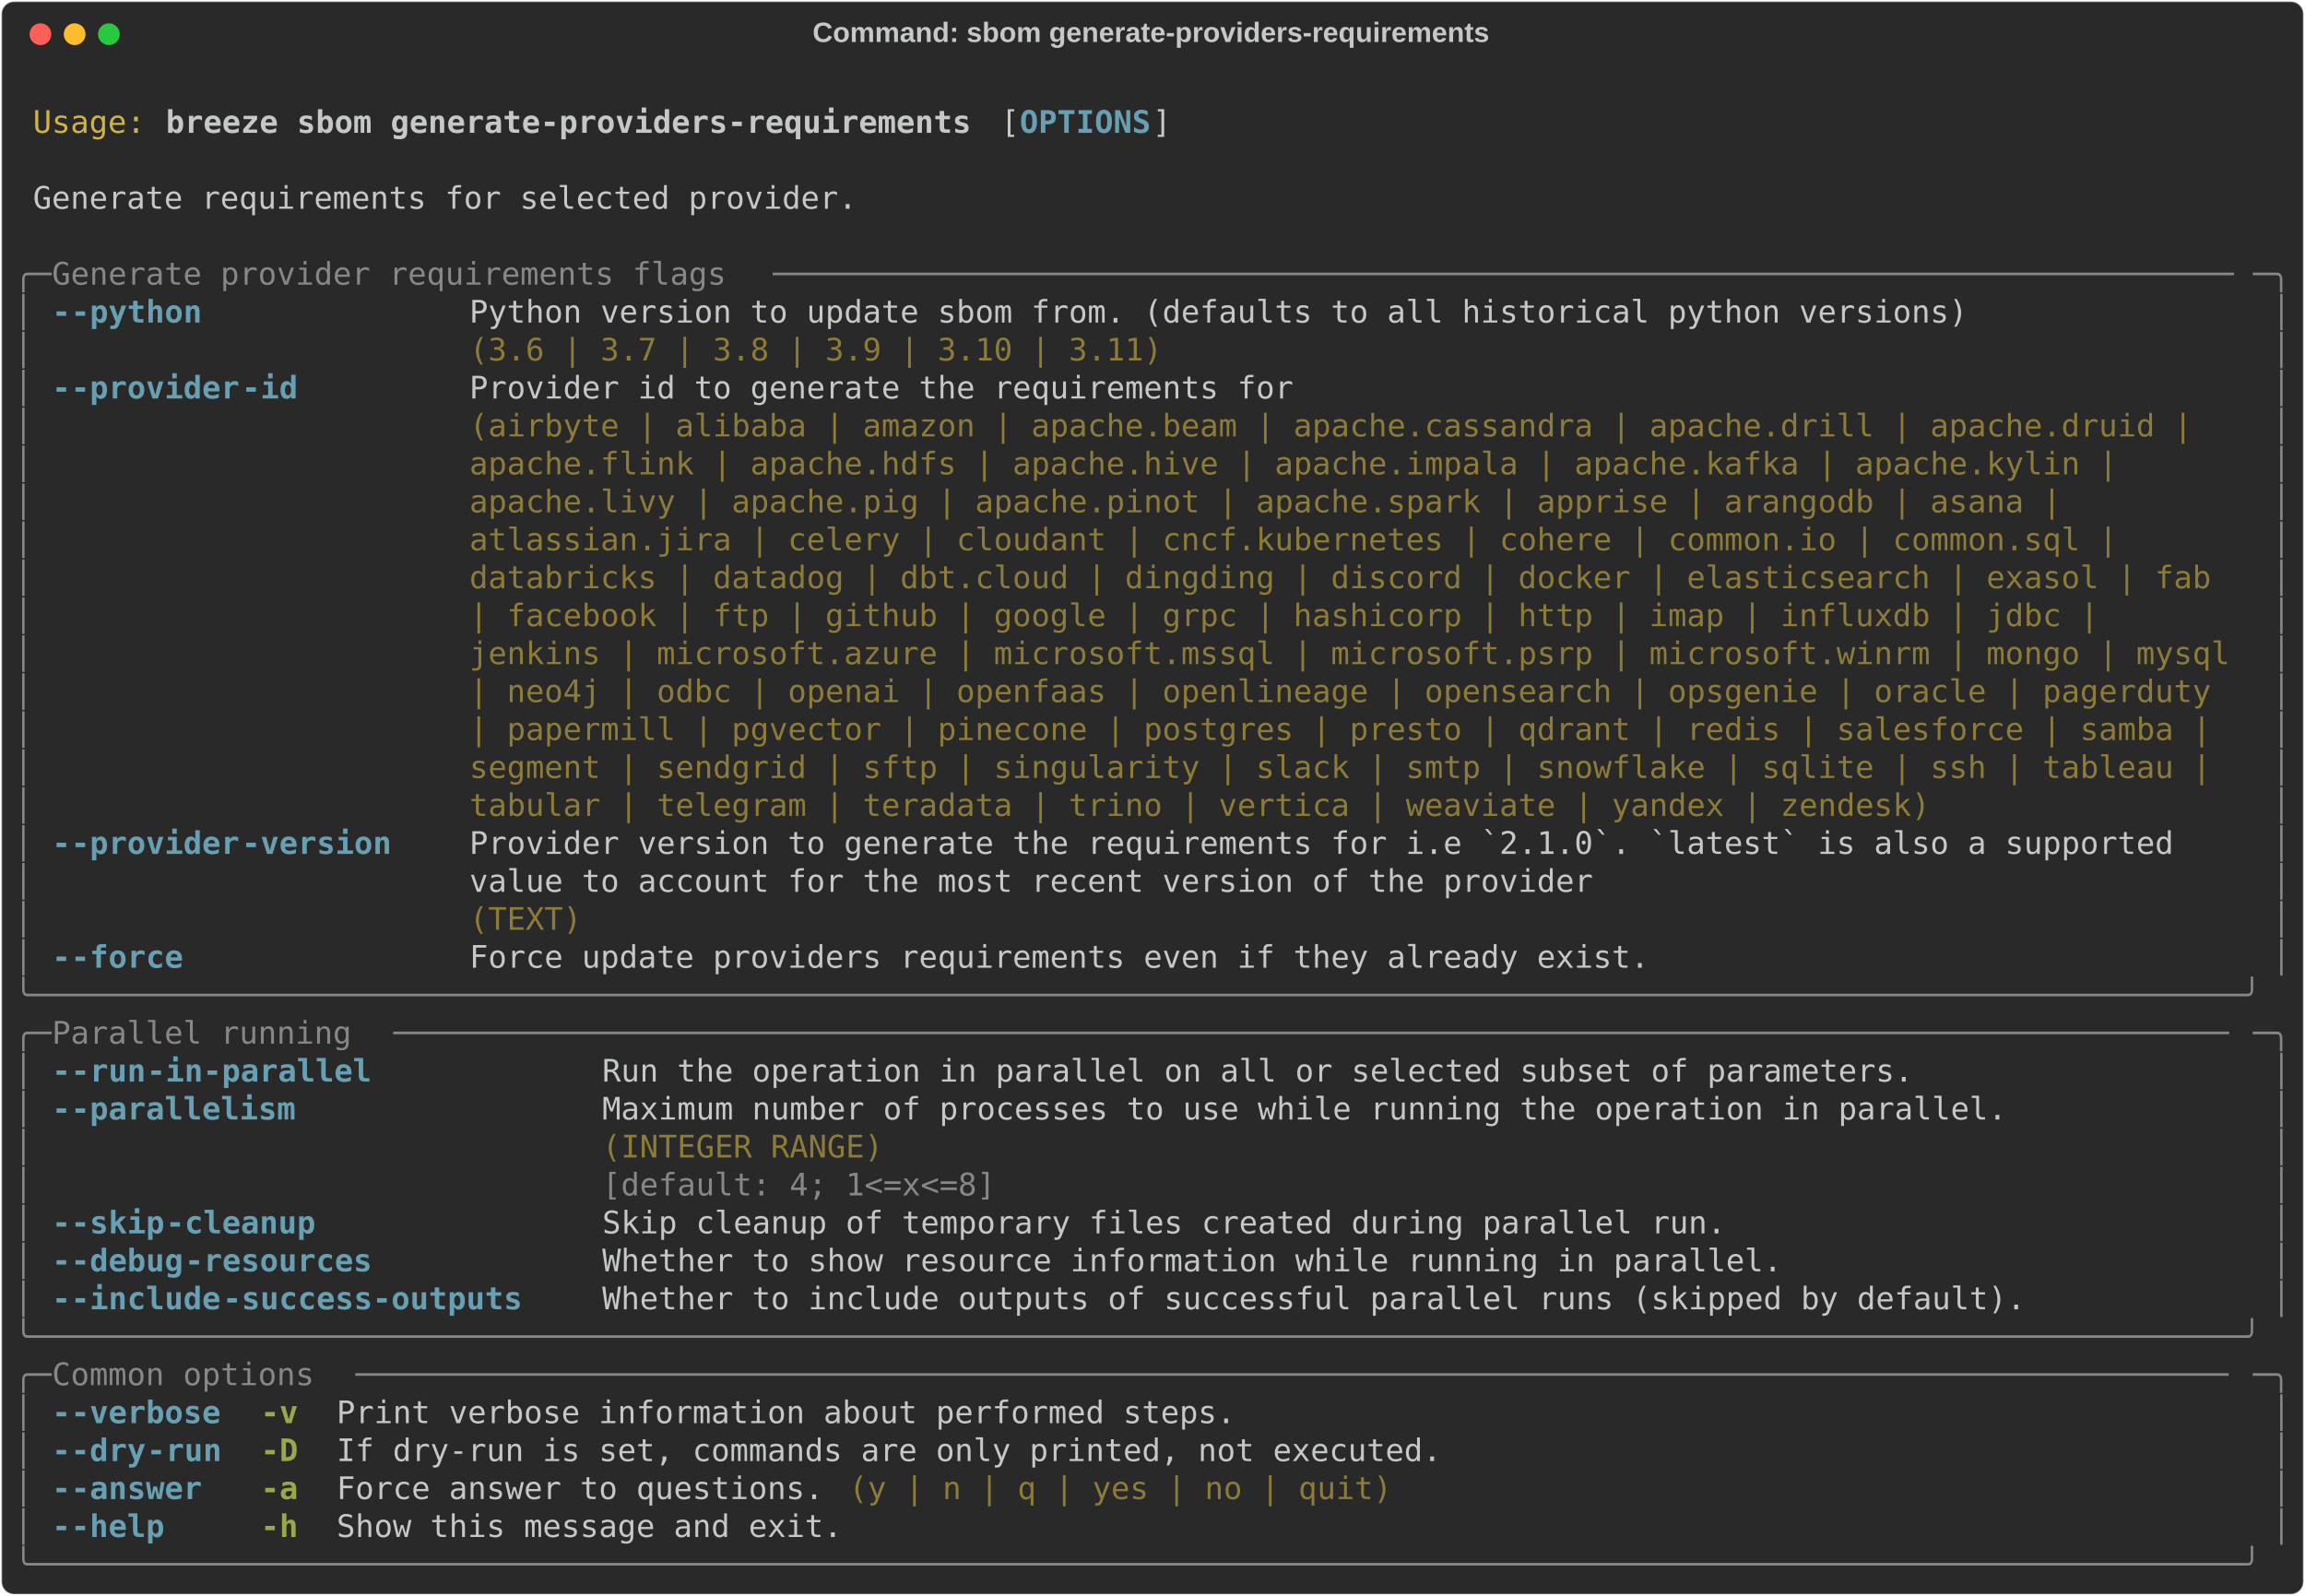
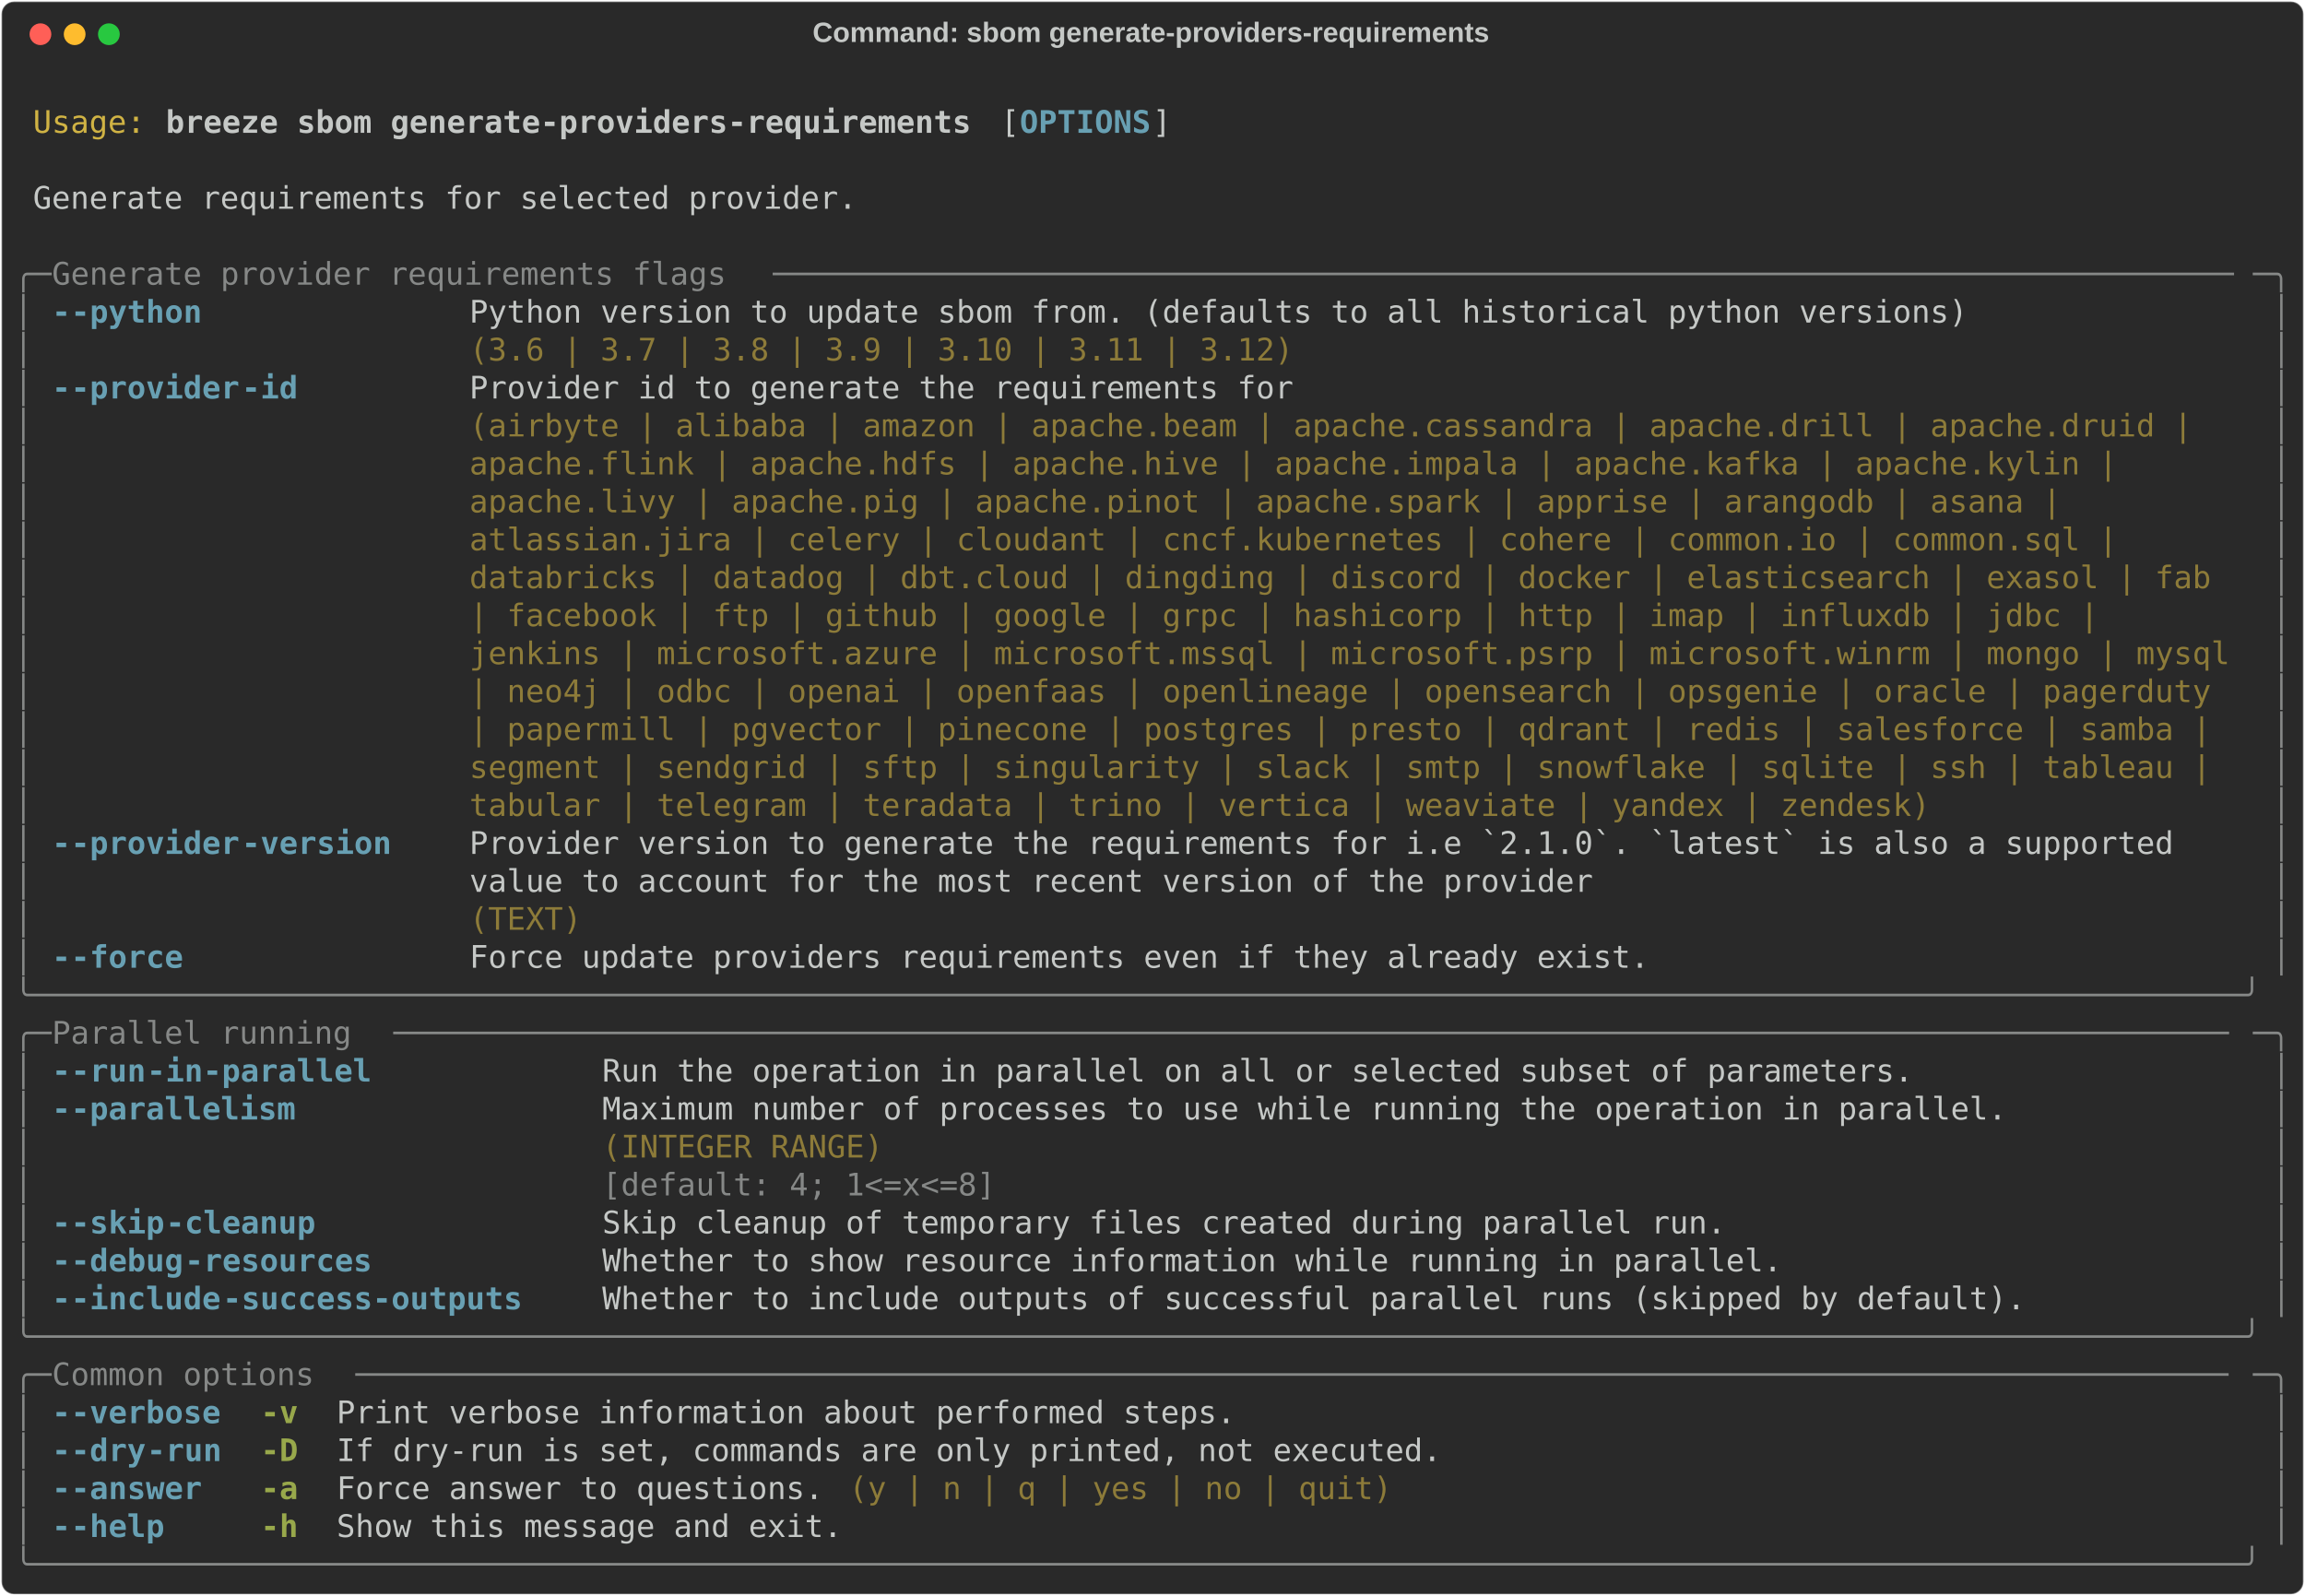
<svg xmlns="http://www.w3.org/2000/svg" class="rich-terminal" viewBox="0 0 1482 1026.0">
  <style>

    @font-face {
        font-family: "Fira Code";
        src: local("FiraCode-Regular"),
                url("https://cdnjs.cloudflare.com/ajax/libs/firacode/6.2.0/woff2/FiraCode-Regular.woff2") format("woff2"),
                url("https://cdnjs.cloudflare.com/ajax/libs/firacode/6.2.0/woff/FiraCode-Regular.woff") format("woff");
        font-style: normal;
        font-weight: 400;
    }
    @font-face {
        font-family: "Fira Code";
        src: local("FiraCode-Bold"),
                url("https://cdnjs.cloudflare.com/ajax/libs/firacode/6.2.0/woff2/FiraCode-Bold.woff2") format("woff2"),
                url("https://cdnjs.cloudflare.com/ajax/libs/firacode/6.2.0/woff/FiraCode-Bold.woff") format("woff");
        font-style: bold;
        font-weight: 700;
    }

    .breeze-sbom-generate-providers-requirements-matrix {
        font-family: Fira Code, monospace;
        font-size: 20px;
        line-height: 24.4px;
        font-variant-east-asian: full-width;
    }

    .breeze-sbom-generate-providers-requirements-title {
        font-size: 18px;
        font-weight: bold;
        font-family: arial;
    }

    .breeze-sbom-generate-providers-requirements-r1 { fill: #c5c8c6 }
.breeze-sbom-generate-providers-requirements-r2 { fill: #d0b344 }
.breeze-sbom-generate-providers-requirements-r3 { fill: #c5c8c6;font-weight: bold }
.breeze-sbom-generate-providers-requirements-r4 { fill: #68a0b3;font-weight: bold }
.breeze-sbom-generate-providers-requirements-r5 { fill: #868887 }
.breeze-sbom-generate-providers-requirements-r6 { fill: #8d7b39 }
.breeze-sbom-generate-providers-requirements-r7 { fill: #98a84b;font-weight: bold }
    </style>
  <defs>
    <clipPath id="breeze-sbom-generate-providers-requirements-clip-terminal">
      <rect x="0" y="0" width="1463.0" height="975.0" />
    </clipPath>
    <clipPath id="breeze-sbom-generate-providers-requirements-line-0">
      <rect x="0" y="1.5" width="1464" height="24.65" />
    </clipPath>
    <clipPath id="breeze-sbom-generate-providers-requirements-line-1">
      <rect x="0" y="25.9" width="1464" height="24.65" />
    </clipPath>
    <clipPath id="breeze-sbom-generate-providers-requirements-line-2">
      <rect x="0" y="50.3" width="1464" height="24.65" />
    </clipPath>
    <clipPath id="breeze-sbom-generate-providers-requirements-line-3">
      <rect x="0" y="74.7" width="1464" height="24.65" />
    </clipPath>
    <clipPath id="breeze-sbom-generate-providers-requirements-line-4">
      <rect x="0" y="99.1" width="1464" height="24.65" />
    </clipPath>
    <clipPath id="breeze-sbom-generate-providers-requirements-line-5">
      <rect x="0" y="123.5" width="1464" height="24.65" />
    </clipPath>
    <clipPath id="breeze-sbom-generate-providers-requirements-line-6">
      <rect x="0" y="147.9" width="1464" height="24.65" />
    </clipPath>
    <clipPath id="breeze-sbom-generate-providers-requirements-line-7">
      <rect x="0" y="172.3" width="1464" height="24.65" />
    </clipPath>
    <clipPath id="breeze-sbom-generate-providers-requirements-line-8">
      <rect x="0" y="196.7" width="1464" height="24.65" />
    </clipPath>
    <clipPath id="breeze-sbom-generate-providers-requirements-line-9">
      <rect x="0" y="221.1" width="1464" height="24.65" />
    </clipPath>
    <clipPath id="breeze-sbom-generate-providers-requirements-line-10">
      <rect x="0" y="245.5" width="1464" height="24.65" />
    </clipPath>
    <clipPath id="breeze-sbom-generate-providers-requirements-line-11">
      <rect x="0" y="269.9" width="1464" height="24.65" />
    </clipPath>
    <clipPath id="breeze-sbom-generate-providers-requirements-line-12">
      <rect x="0" y="294.3" width="1464" height="24.65" />
    </clipPath>
    <clipPath id="breeze-sbom-generate-providers-requirements-line-13">
      <rect x="0" y="318.7" width="1464" height="24.65" />
    </clipPath>
    <clipPath id="breeze-sbom-generate-providers-requirements-line-14">
      <rect x="0" y="343.1" width="1464" height="24.65" />
    </clipPath>
    <clipPath id="breeze-sbom-generate-providers-requirements-line-15">
      <rect x="0" y="367.5" width="1464" height="24.65" />
    </clipPath>
    <clipPath id="breeze-sbom-generate-providers-requirements-line-16">
      <rect x="0" y="391.9" width="1464" height="24.65" />
    </clipPath>
    <clipPath id="breeze-sbom-generate-providers-requirements-line-17">
      <rect x="0" y="416.3" width="1464" height="24.65" />
    </clipPath>
    <clipPath id="breeze-sbom-generate-providers-requirements-line-18">
      <rect x="0" y="440.7" width="1464" height="24.65" />
    </clipPath>
    <clipPath id="breeze-sbom-generate-providers-requirements-line-19">
      <rect x="0" y="465.1" width="1464" height="24.65" />
    </clipPath>
    <clipPath id="breeze-sbom-generate-providers-requirements-line-20">
      <rect x="0" y="489.5" width="1464" height="24.65" />
    </clipPath>
    <clipPath id="breeze-sbom-generate-providers-requirements-line-21">
      <rect x="0" y="513.9" width="1464" height="24.65" />
    </clipPath>
    <clipPath id="breeze-sbom-generate-providers-requirements-line-22">
      <rect x="0" y="538.3" width="1464" height="24.65" />
    </clipPath>
    <clipPath id="breeze-sbom-generate-providers-requirements-line-23">
      <rect x="0" y="562.7" width="1464" height="24.65" />
    </clipPath>
    <clipPath id="breeze-sbom-generate-providers-requirements-line-24">
      <rect x="0" y="587.1" width="1464" height="24.65" />
    </clipPath>
    <clipPath id="breeze-sbom-generate-providers-requirements-line-25">
      <rect x="0" y="611.5" width="1464" height="24.65" />
    </clipPath>
    <clipPath id="breeze-sbom-generate-providers-requirements-line-26">
      <rect x="0" y="635.9" width="1464" height="24.65" />
    </clipPath>
    <clipPath id="breeze-sbom-generate-providers-requirements-line-27">
      <rect x="0" y="660.3" width="1464" height="24.65" />
    </clipPath>
    <clipPath id="breeze-sbom-generate-providers-requirements-line-28">
      <rect x="0" y="684.7" width="1464" height="24.65" />
    </clipPath>
    <clipPath id="breeze-sbom-generate-providers-requirements-line-29">
      <rect x="0" y="709.1" width="1464" height="24.65" />
    </clipPath>
    <clipPath id="breeze-sbom-generate-providers-requirements-line-30">
      <rect x="0" y="733.5" width="1464" height="24.65" />
    </clipPath>
    <clipPath id="breeze-sbom-generate-providers-requirements-line-31">
      <rect x="0" y="757.9" width="1464" height="24.65" />
    </clipPath>
    <clipPath id="breeze-sbom-generate-providers-requirements-line-32">
      <rect x="0" y="782.3" width="1464" height="24.65" />
    </clipPath>
    <clipPath id="breeze-sbom-generate-providers-requirements-line-33">
      <rect x="0" y="806.7" width="1464" height="24.65" />
    </clipPath>
    <clipPath id="breeze-sbom-generate-providers-requirements-line-34">
      <rect x="0" y="831.1" width="1464" height="24.65" />
    </clipPath>
    <clipPath id="breeze-sbom-generate-providers-requirements-line-35">
      <rect x="0" y="855.5" width="1464" height="24.65" />
    </clipPath>
    <clipPath id="breeze-sbom-generate-providers-requirements-line-36">
      <rect x="0" y="879.9" width="1464" height="24.65" />
    </clipPath>
    <clipPath id="breeze-sbom-generate-providers-requirements-line-37">
      <rect x="0" y="904.3" width="1464" height="24.65" />
    </clipPath>
    <clipPath id="breeze-sbom-generate-providers-requirements-line-38">
      <rect x="0" y="928.7" width="1464" height="24.65" />
    </clipPath>
  </defs>
  <rect fill="#292929" stroke="rgba(255,255,255,0.35)" stroke-width="1" x="1" y="1" width="1480" height="1024" rx="8" />
  <text class="breeze-sbom-generate-providers-requirements-title" fill="#c5c8c6" text-anchor="middle" x="740" y="27">Command: sbom generate-providers-requirements</text>
  <g transform="translate(26,22)">
    <circle cx="0" cy="0" r="7" fill="#ff5f57" />
    <circle cx="22" cy="0" r="7" fill="#febc2e" />
    <circle cx="44" cy="0" r="7" fill="#28c840" />
  </g>
  <g transform="translate(9, 41)" clip-path="url(#breeze-sbom-generate-providers-requirements-clip-terminal)">
    <g class="breeze-sbom-generate-providers-requirements-matrix">
      <text class="breeze-sbom-generate-providers-requirements-r1" x="1464" y="20" textLength="12.2" clip-path="url(#breeze-sbom-generate-providers-requirements-line-0)">
</text>
      <text class="breeze-sbom-generate-providers-requirements-r2" x="12.2" y="44.4" textLength="73.2" clip-path="url(#breeze-sbom-generate-providers-requirements-line-1)">Usage:</text>
      <text class="breeze-sbom-generate-providers-requirements-r3" x="97.6" y="44.4" textLength="524.6" clip-path="url(#breeze-sbom-generate-providers-requirements-line-1)">breeze sbom generate-providers-requirements</text>
      <text class="breeze-sbom-generate-providers-requirements-r1" x="634.4" y="44.4" textLength="12.2" clip-path="url(#breeze-sbom-generate-providers-requirements-line-1)">[</text>
      <text class="breeze-sbom-generate-providers-requirements-r4" x="646.6" y="44.4" textLength="85.4" clip-path="url(#breeze-sbom-generate-providers-requirements-line-1)">OPTIONS</text>
      <text class="breeze-sbom-generate-providers-requirements-r1" x="732" y="44.4" textLength="12.2" clip-path="url(#breeze-sbom-generate-providers-requirements-line-1)">]</text>
      <text class="breeze-sbom-generate-providers-requirements-r1" x="1464" y="44.4" textLength="12.2" clip-path="url(#breeze-sbom-generate-providers-requirements-line-1)">
</text>
      <text class="breeze-sbom-generate-providers-requirements-r1" x="1464" y="68.8" textLength="12.2" clip-path="url(#breeze-sbom-generate-providers-requirements-line-2)">
</text>
      <text class="breeze-sbom-generate-providers-requirements-r1" x="12.2" y="93.2" textLength="536.8" clip-path="url(#breeze-sbom-generate-providers-requirements-line-3)">Generate requirements for selected provider.</text>
      <text class="breeze-sbom-generate-providers-requirements-r1" x="1464" y="93.2" textLength="12.2" clip-path="url(#breeze-sbom-generate-providers-requirements-line-3)">
</text>
      <text class="breeze-sbom-generate-providers-requirements-r1" x="1464" y="117.6" textLength="12.2" clip-path="url(#breeze-sbom-generate-providers-requirements-line-4)">
</text>
      <text class="breeze-sbom-generate-providers-requirements-r5" x="0" y="142" textLength="24.4" clip-path="url(#breeze-sbom-generate-providers-requirements-line-5)">╭─</text>
      <text class="breeze-sbom-generate-providers-requirements-r5" x="24.4" y="142" textLength="463.6" clip-path="url(#breeze-sbom-generate-providers-requirements-line-5)"> Generate provider requirements flags </text>
      <text class="breeze-sbom-generate-providers-requirements-r5" x="488" y="142" textLength="951.6" clip-path="url(#breeze-sbom-generate-providers-requirements-line-5)">──────────────────────────────────────────────────────────────────────────────</text>
      <text class="breeze-sbom-generate-providers-requirements-r5" x="1439.6" y="142" textLength="24.4" clip-path="url(#breeze-sbom-generate-providers-requirements-line-5)">─╮</text>
      <text class="breeze-sbom-generate-providers-requirements-r1" x="1464" y="142" textLength="12.2" clip-path="url(#breeze-sbom-generate-providers-requirements-line-5)">
</text>
      <text class="breeze-sbom-generate-providers-requirements-r5" x="0" y="166.4" textLength="12.2" clip-path="url(#breeze-sbom-generate-providers-requirements-line-6)">│</text>
      <text class="breeze-sbom-generate-providers-requirements-r4" x="24.4" y="166.4" textLength="12.2" clip-path="url(#breeze-sbom-generate-providers-requirements-line-6)">-</text>
      <text class="breeze-sbom-generate-providers-requirements-r4" x="36.6" y="166.4" textLength="85.4" clip-path="url(#breeze-sbom-generate-providers-requirements-line-6)">-python</text>
      <text class="breeze-sbom-generate-providers-requirements-r1" x="292.8" y="166.4" textLength="976" clip-path="url(#breeze-sbom-generate-providers-requirements-line-6)">Python version to update sbom from. (defaults to all historical python versions)</text>
      <text class="breeze-sbom-generate-providers-requirements-r5" x="1451.8" y="166.4" textLength="12.2" clip-path="url(#breeze-sbom-generate-providers-requirements-line-6)">│</text>
      <text class="breeze-sbom-generate-providers-requirements-r1" x="1464" y="166.4" textLength="12.2" clip-path="url(#breeze-sbom-generate-providers-requirements-line-6)">
</text>
      <text class="breeze-sbom-generate-providers-requirements-r5" x="0" y="190.8" textLength="12.2" clip-path="url(#breeze-sbom-generate-providers-requirements-line-7)">│</text>
-       <text class="breeze-sbom-generate-providers-requirements-r6" x="292.8" y="190.8" textLength="976" clip-path="url(#breeze-sbom-generate-providers-requirements-line-7)">(3.6 | 3.7 | 3.8 | 3.9 | 3.10 | 3.11)                                           </text>
+       <text class="breeze-sbom-generate-providers-requirements-r6" x="292.8" y="190.8" textLength="976" clip-path="url(#breeze-sbom-generate-providers-requirements-line-7)">(3.6 | 3.7 | 3.8 | 3.9 | 3.10 | 3.11 | 3.12)                                    </text>
      <text class="breeze-sbom-generate-providers-requirements-r5" x="1451.8" y="190.8" textLength="12.2" clip-path="url(#breeze-sbom-generate-providers-requirements-line-7)">│</text>
      <text class="breeze-sbom-generate-providers-requirements-r1" x="1464" y="190.8" textLength="12.2" clip-path="url(#breeze-sbom-generate-providers-requirements-line-7)">
</text>
      <text class="breeze-sbom-generate-providers-requirements-r5" x="0" y="215.2" textLength="12.2" clip-path="url(#breeze-sbom-generate-providers-requirements-line-8)">│</text>
      <text class="breeze-sbom-generate-providers-requirements-r4" x="24.4" y="215.2" textLength="12.2" clip-path="url(#breeze-sbom-generate-providers-requirements-line-8)">-</text>
      <text class="breeze-sbom-generate-providers-requirements-r4" x="36.6" y="215.2" textLength="109.8" clip-path="url(#breeze-sbom-generate-providers-requirements-line-8)">-provider</text>
      <text class="breeze-sbom-generate-providers-requirements-r4" x="146.4" y="215.2" textLength="36.6" clip-path="url(#breeze-sbom-generate-providers-requirements-line-8)">-id</text>
      <text class="breeze-sbom-generate-providers-requirements-r1" x="292.8" y="215.2" textLength="1146.8" clip-path="url(#breeze-sbom-generate-providers-requirements-line-8)">Provider id to generate the requirements for                                                  </text>
      <text class="breeze-sbom-generate-providers-requirements-r5" x="1451.8" y="215.2" textLength="12.2" clip-path="url(#breeze-sbom-generate-providers-requirements-line-8)">│</text>
      <text class="breeze-sbom-generate-providers-requirements-r1" x="1464" y="215.2" textLength="12.2" clip-path="url(#breeze-sbom-generate-providers-requirements-line-8)">
</text>
      <text class="breeze-sbom-generate-providers-requirements-r5" x="0" y="239.6" textLength="12.2" clip-path="url(#breeze-sbom-generate-providers-requirements-line-9)">│</text>
      <text class="breeze-sbom-generate-providers-requirements-r6" x="292.8" y="239.6" textLength="1146.8" clip-path="url(#breeze-sbom-generate-providers-requirements-line-9)">(airbyte | alibaba | amazon | apache.beam | apache.cassandra | apache.drill | apache.druid |  </text>
      <text class="breeze-sbom-generate-providers-requirements-r5" x="1451.8" y="239.6" textLength="12.2" clip-path="url(#breeze-sbom-generate-providers-requirements-line-9)">│</text>
      <text class="breeze-sbom-generate-providers-requirements-r1" x="1464" y="239.6" textLength="12.2" clip-path="url(#breeze-sbom-generate-providers-requirements-line-9)">
</text>
      <text class="breeze-sbom-generate-providers-requirements-r5" x="0" y="264" textLength="12.2" clip-path="url(#breeze-sbom-generate-providers-requirements-line-10)">│</text>
      <text class="breeze-sbom-generate-providers-requirements-r6" x="292.8" y="264" textLength="1146.8" clip-path="url(#breeze-sbom-generate-providers-requirements-line-10)">apache.flink | apache.hdfs | apache.hive | apache.impala | apache.kafka | apache.kylin |      </text>
      <text class="breeze-sbom-generate-providers-requirements-r5" x="1451.8" y="264" textLength="12.2" clip-path="url(#breeze-sbom-generate-providers-requirements-line-10)">│</text>
      <text class="breeze-sbom-generate-providers-requirements-r1" x="1464" y="264" textLength="12.2" clip-path="url(#breeze-sbom-generate-providers-requirements-line-10)">
</text>
      <text class="breeze-sbom-generate-providers-requirements-r5" x="0" y="288.4" textLength="12.2" clip-path="url(#breeze-sbom-generate-providers-requirements-line-11)">│</text>
      <text class="breeze-sbom-generate-providers-requirements-r6" x="292.8" y="288.4" textLength="1146.8" clip-path="url(#breeze-sbom-generate-providers-requirements-line-11)">apache.livy | apache.pig | apache.pinot | apache.spark | apprise | arangodb | asana |         </text>
      <text class="breeze-sbom-generate-providers-requirements-r5" x="1451.8" y="288.4" textLength="12.2" clip-path="url(#breeze-sbom-generate-providers-requirements-line-11)">│</text>
      <text class="breeze-sbom-generate-providers-requirements-r1" x="1464" y="288.4" textLength="12.2" clip-path="url(#breeze-sbom-generate-providers-requirements-line-11)">
</text>
      <text class="breeze-sbom-generate-providers-requirements-r5" x="0" y="312.8" textLength="12.2" clip-path="url(#breeze-sbom-generate-providers-requirements-line-12)">│</text>
      <text class="breeze-sbom-generate-providers-requirements-r6" x="292.8" y="312.8" textLength="1146.8" clip-path="url(#breeze-sbom-generate-providers-requirements-line-12)">atlassian.jira | celery | cloudant | cncf.kubernetes | cohere | common.io | common.sql |      </text>
      <text class="breeze-sbom-generate-providers-requirements-r5" x="1451.8" y="312.8" textLength="12.2" clip-path="url(#breeze-sbom-generate-providers-requirements-line-12)">│</text>
      <text class="breeze-sbom-generate-providers-requirements-r1" x="1464" y="312.8" textLength="12.2" clip-path="url(#breeze-sbom-generate-providers-requirements-line-12)">
</text>
      <text class="breeze-sbom-generate-providers-requirements-r5" x="0" y="337.2" textLength="12.2" clip-path="url(#breeze-sbom-generate-providers-requirements-line-13)">│</text>
      <text class="breeze-sbom-generate-providers-requirements-r6" x="292.8" y="337.2" textLength="1146.8" clip-path="url(#breeze-sbom-generate-providers-requirements-line-13)">databricks | datadog | dbt.cloud | dingding | discord | docker | elasticsearch | exasol | fab </text>
      <text class="breeze-sbom-generate-providers-requirements-r5" x="1451.8" y="337.2" textLength="12.2" clip-path="url(#breeze-sbom-generate-providers-requirements-line-13)">│</text>
      <text class="breeze-sbom-generate-providers-requirements-r1" x="1464" y="337.2" textLength="12.2" clip-path="url(#breeze-sbom-generate-providers-requirements-line-13)">
</text>
      <text class="breeze-sbom-generate-providers-requirements-r5" x="0" y="361.6" textLength="12.2" clip-path="url(#breeze-sbom-generate-providers-requirements-line-14)">│</text>
      <text class="breeze-sbom-generate-providers-requirements-r6" x="292.8" y="361.6" textLength="1146.8" clip-path="url(#breeze-sbom-generate-providers-requirements-line-14)">| facebook | ftp | github | google | grpc | hashicorp | http | imap | influxdb | jdbc |       </text>
      <text class="breeze-sbom-generate-providers-requirements-r5" x="1451.8" y="361.6" textLength="12.2" clip-path="url(#breeze-sbom-generate-providers-requirements-line-14)">│</text>
      <text class="breeze-sbom-generate-providers-requirements-r1" x="1464" y="361.6" textLength="12.2" clip-path="url(#breeze-sbom-generate-providers-requirements-line-14)">
</text>
      <text class="breeze-sbom-generate-providers-requirements-r5" x="0" y="386" textLength="12.2" clip-path="url(#breeze-sbom-generate-providers-requirements-line-15)">│</text>
      <text class="breeze-sbom-generate-providers-requirements-r6" x="292.8" y="386" textLength="1146.8" clip-path="url(#breeze-sbom-generate-providers-requirements-line-15)">jenkins | microsoft.azure | microsoft.mssql | microsoft.psrp | microsoft.winrm | mongo | mysql</text>
      <text class="breeze-sbom-generate-providers-requirements-r5" x="1451.8" y="386" textLength="12.2" clip-path="url(#breeze-sbom-generate-providers-requirements-line-15)">│</text>
      <text class="breeze-sbom-generate-providers-requirements-r1" x="1464" y="386" textLength="12.2" clip-path="url(#breeze-sbom-generate-providers-requirements-line-15)">
</text>
      <text class="breeze-sbom-generate-providers-requirements-r5" x="0" y="410.4" textLength="12.2" clip-path="url(#breeze-sbom-generate-providers-requirements-line-16)">│</text>
      <text class="breeze-sbom-generate-providers-requirements-r6" x="292.8" y="410.4" textLength="1146.8" clip-path="url(#breeze-sbom-generate-providers-requirements-line-16)">| neo4j | odbc | openai | openfaas | openlineage | opensearch | opsgenie | oracle | pagerduty </text>
      <text class="breeze-sbom-generate-providers-requirements-r5" x="1451.8" y="410.4" textLength="12.2" clip-path="url(#breeze-sbom-generate-providers-requirements-line-16)">│</text>
      <text class="breeze-sbom-generate-providers-requirements-r1" x="1464" y="410.4" textLength="12.2" clip-path="url(#breeze-sbom-generate-providers-requirements-line-16)">
</text>
      <text class="breeze-sbom-generate-providers-requirements-r5" x="0" y="434.8" textLength="12.2" clip-path="url(#breeze-sbom-generate-providers-requirements-line-17)">│</text>
      <text class="breeze-sbom-generate-providers-requirements-r6" x="292.8" y="434.8" textLength="1146.8" clip-path="url(#breeze-sbom-generate-providers-requirements-line-17)">| papermill | pgvector | pinecone | postgres | presto | qdrant | redis | salesforce | samba | </text>
      <text class="breeze-sbom-generate-providers-requirements-r5" x="1451.8" y="434.8" textLength="12.2" clip-path="url(#breeze-sbom-generate-providers-requirements-line-17)">│</text>
      <text class="breeze-sbom-generate-providers-requirements-r1" x="1464" y="434.8" textLength="12.2" clip-path="url(#breeze-sbom-generate-providers-requirements-line-17)">
</text>
      <text class="breeze-sbom-generate-providers-requirements-r5" x="0" y="459.2" textLength="12.2" clip-path="url(#breeze-sbom-generate-providers-requirements-line-18)">│</text>
      <text class="breeze-sbom-generate-providers-requirements-r6" x="292.8" y="459.2" textLength="1146.8" clip-path="url(#breeze-sbom-generate-providers-requirements-line-18)">segment | sendgrid | sftp | singularity | slack | smtp | snowflake | sqlite | ssh | tableau | </text>
      <text class="breeze-sbom-generate-providers-requirements-r5" x="1451.8" y="459.2" textLength="12.2" clip-path="url(#breeze-sbom-generate-providers-requirements-line-18)">│</text>
      <text class="breeze-sbom-generate-providers-requirements-r1" x="1464" y="459.2" textLength="12.2" clip-path="url(#breeze-sbom-generate-providers-requirements-line-18)">
</text>
      <text class="breeze-sbom-generate-providers-requirements-r5" x="0" y="483.6" textLength="12.2" clip-path="url(#breeze-sbom-generate-providers-requirements-line-19)">│</text>
      <text class="breeze-sbom-generate-providers-requirements-r6" x="292.8" y="483.6" textLength="1146.8" clip-path="url(#breeze-sbom-generate-providers-requirements-line-19)">tabular | telegram | teradata | trino | vertica | weaviate | yandex | zendesk)                </text>
      <text class="breeze-sbom-generate-providers-requirements-r5" x="1451.8" y="483.6" textLength="12.2" clip-path="url(#breeze-sbom-generate-providers-requirements-line-19)">│</text>
      <text class="breeze-sbom-generate-providers-requirements-r1" x="1464" y="483.6" textLength="12.2" clip-path="url(#breeze-sbom-generate-providers-requirements-line-19)">
</text>
      <text class="breeze-sbom-generate-providers-requirements-r5" x="0" y="508" textLength="12.2" clip-path="url(#breeze-sbom-generate-providers-requirements-line-20)">│</text>
      <text class="breeze-sbom-generate-providers-requirements-r4" x="24.4" y="508" textLength="12.2" clip-path="url(#breeze-sbom-generate-providers-requirements-line-20)">-</text>
      <text class="breeze-sbom-generate-providers-requirements-r4" x="36.6" y="508" textLength="109.8" clip-path="url(#breeze-sbom-generate-providers-requirements-line-20)">-provider</text>
      <text class="breeze-sbom-generate-providers-requirements-r4" x="146.4" y="508" textLength="97.6" clip-path="url(#breeze-sbom-generate-providers-requirements-line-20)">-version</text>
      <text class="breeze-sbom-generate-providers-requirements-r1" x="292.8" y="508" textLength="1146.8" clip-path="url(#breeze-sbom-generate-providers-requirements-line-20)">Provider version to generate the requirements for i.e `2.1.0`. `latest` is also a supported   </text>
      <text class="breeze-sbom-generate-providers-requirements-r5" x="1451.8" y="508" textLength="12.2" clip-path="url(#breeze-sbom-generate-providers-requirements-line-20)">│</text>
      <text class="breeze-sbom-generate-providers-requirements-r1" x="1464" y="508" textLength="12.2" clip-path="url(#breeze-sbom-generate-providers-requirements-line-20)">
</text>
      <text class="breeze-sbom-generate-providers-requirements-r5" x="0" y="532.4" textLength="12.2" clip-path="url(#breeze-sbom-generate-providers-requirements-line-21)">│</text>
      <text class="breeze-sbom-generate-providers-requirements-r1" x="292.8" y="532.4" textLength="1146.8" clip-path="url(#breeze-sbom-generate-providers-requirements-line-21)">value to account for the most recent version of the provider                                  </text>
      <text class="breeze-sbom-generate-providers-requirements-r5" x="1451.8" y="532.4" textLength="12.2" clip-path="url(#breeze-sbom-generate-providers-requirements-line-21)">│</text>
      <text class="breeze-sbom-generate-providers-requirements-r1" x="1464" y="532.4" textLength="12.2" clip-path="url(#breeze-sbom-generate-providers-requirements-line-21)">
</text>
      <text class="breeze-sbom-generate-providers-requirements-r5" x="0" y="556.8" textLength="12.2" clip-path="url(#breeze-sbom-generate-providers-requirements-line-22)">│</text>
      <text class="breeze-sbom-generate-providers-requirements-r6" x="292.8" y="556.8" textLength="1146.8" clip-path="url(#breeze-sbom-generate-providers-requirements-line-22)">(TEXT)                                                                                        </text>
      <text class="breeze-sbom-generate-providers-requirements-r5" x="1451.8" y="556.8" textLength="12.2" clip-path="url(#breeze-sbom-generate-providers-requirements-line-22)">│</text>
      <text class="breeze-sbom-generate-providers-requirements-r1" x="1464" y="556.8" textLength="12.2" clip-path="url(#breeze-sbom-generate-providers-requirements-line-22)">
</text>
      <text class="breeze-sbom-generate-providers-requirements-r5" x="0" y="581.2" textLength="12.2" clip-path="url(#breeze-sbom-generate-providers-requirements-line-23)">│</text>
      <text class="breeze-sbom-generate-providers-requirements-r4" x="24.4" y="581.2" textLength="12.2" clip-path="url(#breeze-sbom-generate-providers-requirements-line-23)">-</text>
      <text class="breeze-sbom-generate-providers-requirements-r4" x="36.6" y="581.2" textLength="73.2" clip-path="url(#breeze-sbom-generate-providers-requirements-line-23)">-force</text>
      <text class="breeze-sbom-generate-providers-requirements-r1" x="292.8" y="581.2" textLength="768.6" clip-path="url(#breeze-sbom-generate-providers-requirements-line-23)">Force update providers requirements even if they already exist.</text>
      <text class="breeze-sbom-generate-providers-requirements-r5" x="1451.8" y="581.2" textLength="12.2" clip-path="url(#breeze-sbom-generate-providers-requirements-line-23)">│</text>
      <text class="breeze-sbom-generate-providers-requirements-r1" x="1464" y="581.2" textLength="12.2" clip-path="url(#breeze-sbom-generate-providers-requirements-line-23)">
</text>
      <text class="breeze-sbom-generate-providers-requirements-r5" x="0" y="605.6" textLength="1464" clip-path="url(#breeze-sbom-generate-providers-requirements-line-24)">╰──────────────────────────────────────────────────────────────────────────────────────────────────────────────────────╯</text>
      <text class="breeze-sbom-generate-providers-requirements-r1" x="1464" y="605.6" textLength="12.2" clip-path="url(#breeze-sbom-generate-providers-requirements-line-24)">
</text>
      <text class="breeze-sbom-generate-providers-requirements-r5" x="0" y="630" textLength="24.4" clip-path="url(#breeze-sbom-generate-providers-requirements-line-25)">╭─</text>
      <text class="breeze-sbom-generate-providers-requirements-r5" x="24.4" y="630" textLength="219.6" clip-path="url(#breeze-sbom-generate-providers-requirements-line-25)"> Parallel running </text>
      <text class="breeze-sbom-generate-providers-requirements-r5" x="244" y="630" textLength="1195.6" clip-path="url(#breeze-sbom-generate-providers-requirements-line-25)">──────────────────────────────────────────────────────────────────────────────────────────────────</text>
      <text class="breeze-sbom-generate-providers-requirements-r5" x="1439.6" y="630" textLength="24.4" clip-path="url(#breeze-sbom-generate-providers-requirements-line-25)">─╮</text>
      <text class="breeze-sbom-generate-providers-requirements-r1" x="1464" y="630" textLength="12.2" clip-path="url(#breeze-sbom-generate-providers-requirements-line-25)">
</text>
      <text class="breeze-sbom-generate-providers-requirements-r5" x="0" y="654.4" textLength="12.2" clip-path="url(#breeze-sbom-generate-providers-requirements-line-26)">│</text>
      <text class="breeze-sbom-generate-providers-requirements-r4" x="24.4" y="654.4" textLength="12.2" clip-path="url(#breeze-sbom-generate-providers-requirements-line-26)">-</text>
      <text class="breeze-sbom-generate-providers-requirements-r4" x="36.6" y="654.4" textLength="48.8" clip-path="url(#breeze-sbom-generate-providers-requirements-line-26)">-run</text>
      <text class="breeze-sbom-generate-providers-requirements-r4" x="85.4" y="654.4" textLength="146.4" clip-path="url(#breeze-sbom-generate-providers-requirements-line-26)">-in-parallel</text>
      <text class="breeze-sbom-generate-providers-requirements-r1" x="378.2" y="654.4" textLength="854" clip-path="url(#breeze-sbom-generate-providers-requirements-line-26)">Run the operation in parallel on all or selected subset of parameters.</text>
      <text class="breeze-sbom-generate-providers-requirements-r5" x="1451.8" y="654.4" textLength="12.2" clip-path="url(#breeze-sbom-generate-providers-requirements-line-26)">│</text>
      <text class="breeze-sbom-generate-providers-requirements-r1" x="1464" y="654.4" textLength="12.2" clip-path="url(#breeze-sbom-generate-providers-requirements-line-26)">
</text>
      <text class="breeze-sbom-generate-providers-requirements-r5" x="0" y="678.8" textLength="12.2" clip-path="url(#breeze-sbom-generate-providers-requirements-line-27)">│</text>
      <text class="breeze-sbom-generate-providers-requirements-r4" x="24.4" y="678.8" textLength="12.2" clip-path="url(#breeze-sbom-generate-providers-requirements-line-27)">-</text>
      <text class="breeze-sbom-generate-providers-requirements-r4" x="36.6" y="678.8" textLength="146.4" clip-path="url(#breeze-sbom-generate-providers-requirements-line-27)">-parallelism</text>
      <text class="breeze-sbom-generate-providers-requirements-r1" x="378.2" y="678.8" textLength="915" clip-path="url(#breeze-sbom-generate-providers-requirements-line-27)">Maximum number of processes to use while running the operation in parallel.</text>
      <text class="breeze-sbom-generate-providers-requirements-r5" x="1451.8" y="678.8" textLength="12.2" clip-path="url(#breeze-sbom-generate-providers-requirements-line-27)">│</text>
      <text class="breeze-sbom-generate-providers-requirements-r1" x="1464" y="678.8" textLength="12.2" clip-path="url(#breeze-sbom-generate-providers-requirements-line-27)">
</text>
      <text class="breeze-sbom-generate-providers-requirements-r5" x="0" y="703.2" textLength="12.2" clip-path="url(#breeze-sbom-generate-providers-requirements-line-28)">│</text>
      <text class="breeze-sbom-generate-providers-requirements-r6" x="378.2" y="703.2" textLength="915" clip-path="url(#breeze-sbom-generate-providers-requirements-line-28)">(INTEGER RANGE)                                                            </text>
      <text class="breeze-sbom-generate-providers-requirements-r5" x="1451.8" y="703.2" textLength="12.2" clip-path="url(#breeze-sbom-generate-providers-requirements-line-28)">│</text>
      <text class="breeze-sbom-generate-providers-requirements-r1" x="1464" y="703.2" textLength="12.2" clip-path="url(#breeze-sbom-generate-providers-requirements-line-28)">
</text>
      <text class="breeze-sbom-generate-providers-requirements-r5" x="0" y="727.6" textLength="12.2" clip-path="url(#breeze-sbom-generate-providers-requirements-line-29)">│</text>
      <text class="breeze-sbom-generate-providers-requirements-r5" x="378.2" y="727.6" textLength="915" clip-path="url(#breeze-sbom-generate-providers-requirements-line-29)">[default: 4; 1&lt;=x&lt;=8]                                                      </text>
      <text class="breeze-sbom-generate-providers-requirements-r5" x="1451.8" y="727.6" textLength="12.2" clip-path="url(#breeze-sbom-generate-providers-requirements-line-29)">│</text>
      <text class="breeze-sbom-generate-providers-requirements-r1" x="1464" y="727.6" textLength="12.2" clip-path="url(#breeze-sbom-generate-providers-requirements-line-29)">
</text>
      <text class="breeze-sbom-generate-providers-requirements-r5" x="0" y="752" textLength="12.2" clip-path="url(#breeze-sbom-generate-providers-requirements-line-30)">│</text>
      <text class="breeze-sbom-generate-providers-requirements-r4" x="24.4" y="752" textLength="12.2" clip-path="url(#breeze-sbom-generate-providers-requirements-line-30)">-</text>
      <text class="breeze-sbom-generate-providers-requirements-r4" x="36.6" y="752" textLength="61" clip-path="url(#breeze-sbom-generate-providers-requirements-line-30)">-skip</text>
      <text class="breeze-sbom-generate-providers-requirements-r4" x="97.6" y="752" textLength="97.6" clip-path="url(#breeze-sbom-generate-providers-requirements-line-30)">-cleanup</text>
      <text class="breeze-sbom-generate-providers-requirements-r1" x="378.2" y="752" textLength="732" clip-path="url(#breeze-sbom-generate-providers-requirements-line-30)">Skip cleanup of temporary files created during parallel run.</text>
      <text class="breeze-sbom-generate-providers-requirements-r5" x="1451.8" y="752" textLength="12.2" clip-path="url(#breeze-sbom-generate-providers-requirements-line-30)">│</text>
      <text class="breeze-sbom-generate-providers-requirements-r1" x="1464" y="752" textLength="12.2" clip-path="url(#breeze-sbom-generate-providers-requirements-line-30)">
</text>
      <text class="breeze-sbom-generate-providers-requirements-r5" x="0" y="776.4" textLength="12.2" clip-path="url(#breeze-sbom-generate-providers-requirements-line-31)">│</text>
      <text class="breeze-sbom-generate-providers-requirements-r4" x="24.4" y="776.4" textLength="12.2" clip-path="url(#breeze-sbom-generate-providers-requirements-line-31)">-</text>
      <text class="breeze-sbom-generate-providers-requirements-r4" x="36.6" y="776.4" textLength="73.2" clip-path="url(#breeze-sbom-generate-providers-requirements-line-31)">-debug</text>
      <text class="breeze-sbom-generate-providers-requirements-r4" x="109.8" y="776.4" textLength="122" clip-path="url(#breeze-sbom-generate-providers-requirements-line-31)">-resources</text>
      <text class="breeze-sbom-generate-providers-requirements-r1" x="378.2" y="776.4" textLength="768.6" clip-path="url(#breeze-sbom-generate-providers-requirements-line-31)">Whether to show resource information while running in parallel.</text>
      <text class="breeze-sbom-generate-providers-requirements-r5" x="1451.8" y="776.4" textLength="12.2" clip-path="url(#breeze-sbom-generate-providers-requirements-line-31)">│</text>
      <text class="breeze-sbom-generate-providers-requirements-r1" x="1464" y="776.4" textLength="12.2" clip-path="url(#breeze-sbom-generate-providers-requirements-line-31)">
</text>
      <text class="breeze-sbom-generate-providers-requirements-r5" x="0" y="800.8" textLength="12.2" clip-path="url(#breeze-sbom-generate-providers-requirements-line-32)">│</text>
      <text class="breeze-sbom-generate-providers-requirements-r4" x="24.4" y="800.8" textLength="12.2" clip-path="url(#breeze-sbom-generate-providers-requirements-line-32)">-</text>
      <text class="breeze-sbom-generate-providers-requirements-r4" x="36.6" y="800.8" textLength="97.6" clip-path="url(#breeze-sbom-generate-providers-requirements-line-32)">-include</text>
      <text class="breeze-sbom-generate-providers-requirements-r4" x="134.2" y="800.8" textLength="195.2" clip-path="url(#breeze-sbom-generate-providers-requirements-line-32)">-success-outputs</text>
      <text class="breeze-sbom-generate-providers-requirements-r1" x="378.2" y="800.8" textLength="927.2" clip-path="url(#breeze-sbom-generate-providers-requirements-line-32)">Whether to include outputs of successful parallel runs (skipped by default).</text>
      <text class="breeze-sbom-generate-providers-requirements-r5" x="1451.8" y="800.8" textLength="12.2" clip-path="url(#breeze-sbom-generate-providers-requirements-line-32)">│</text>
      <text class="breeze-sbom-generate-providers-requirements-r1" x="1464" y="800.8" textLength="12.2" clip-path="url(#breeze-sbom-generate-providers-requirements-line-32)">
</text>
      <text class="breeze-sbom-generate-providers-requirements-r5" x="0" y="825.2" textLength="1464" clip-path="url(#breeze-sbom-generate-providers-requirements-line-33)">╰──────────────────────────────────────────────────────────────────────────────────────────────────────────────────────╯</text>
      <text class="breeze-sbom-generate-providers-requirements-r1" x="1464" y="825.2" textLength="12.2" clip-path="url(#breeze-sbom-generate-providers-requirements-line-33)">
</text>
      <text class="breeze-sbom-generate-providers-requirements-r5" x="0" y="849.6" textLength="24.4" clip-path="url(#breeze-sbom-generate-providers-requirements-line-34)">╭─</text>
      <text class="breeze-sbom-generate-providers-requirements-r5" x="24.4" y="849.6" textLength="195.2" clip-path="url(#breeze-sbom-generate-providers-requirements-line-34)"> Common options </text>
      <text class="breeze-sbom-generate-providers-requirements-r5" x="219.6" y="849.6" textLength="1220" clip-path="url(#breeze-sbom-generate-providers-requirements-line-34)">────────────────────────────────────────────────────────────────────────────────────────────────────</text>
      <text class="breeze-sbom-generate-providers-requirements-r5" x="1439.6" y="849.6" textLength="24.4" clip-path="url(#breeze-sbom-generate-providers-requirements-line-34)">─╮</text>
      <text class="breeze-sbom-generate-providers-requirements-r1" x="1464" y="849.6" textLength="12.2" clip-path="url(#breeze-sbom-generate-providers-requirements-line-34)">
</text>
      <text class="breeze-sbom-generate-providers-requirements-r5" x="0" y="874" textLength="12.2" clip-path="url(#breeze-sbom-generate-providers-requirements-line-35)">│</text>
      <text class="breeze-sbom-generate-providers-requirements-r4" x="24.4" y="874" textLength="12.2" clip-path="url(#breeze-sbom-generate-providers-requirements-line-35)">-</text>
      <text class="breeze-sbom-generate-providers-requirements-r4" x="36.6" y="874" textLength="97.6" clip-path="url(#breeze-sbom-generate-providers-requirements-line-35)">-verbose</text>
      <text class="breeze-sbom-generate-providers-requirements-r7" x="158.6" y="874" textLength="24.4" clip-path="url(#breeze-sbom-generate-providers-requirements-line-35)">-v</text>
      <text class="breeze-sbom-generate-providers-requirements-r1" x="207.4" y="874" textLength="585.6" clip-path="url(#breeze-sbom-generate-providers-requirements-line-35)">Print verbose information about performed steps.</text>
      <text class="breeze-sbom-generate-providers-requirements-r5" x="1451.8" y="874" textLength="12.2" clip-path="url(#breeze-sbom-generate-providers-requirements-line-35)">│</text>
      <text class="breeze-sbom-generate-providers-requirements-r1" x="1464" y="874" textLength="12.2" clip-path="url(#breeze-sbom-generate-providers-requirements-line-35)">
</text>
      <text class="breeze-sbom-generate-providers-requirements-r5" x="0" y="898.4" textLength="12.2" clip-path="url(#breeze-sbom-generate-providers-requirements-line-36)">│</text>
      <text class="breeze-sbom-generate-providers-requirements-r4" x="24.4" y="898.4" textLength="12.2" clip-path="url(#breeze-sbom-generate-providers-requirements-line-36)">-</text>
      <text class="breeze-sbom-generate-providers-requirements-r4" x="36.6" y="898.4" textLength="48.8" clip-path="url(#breeze-sbom-generate-providers-requirements-line-36)">-dry</text>
      <text class="breeze-sbom-generate-providers-requirements-r4" x="85.4" y="898.4" textLength="48.8" clip-path="url(#breeze-sbom-generate-providers-requirements-line-36)">-run</text>
      <text class="breeze-sbom-generate-providers-requirements-r7" x="158.6" y="898.4" textLength="24.4" clip-path="url(#breeze-sbom-generate-providers-requirements-line-36)">-D</text>
      <text class="breeze-sbom-generate-providers-requirements-r1" x="207.4" y="898.4" textLength="719.8" clip-path="url(#breeze-sbom-generate-providers-requirements-line-36)">If dry-run is set, commands are only printed, not executed.</text>
      <text class="breeze-sbom-generate-providers-requirements-r5" x="1451.8" y="898.4" textLength="12.2" clip-path="url(#breeze-sbom-generate-providers-requirements-line-36)">│</text>
      <text class="breeze-sbom-generate-providers-requirements-r1" x="1464" y="898.4" textLength="12.2" clip-path="url(#breeze-sbom-generate-providers-requirements-line-36)">
</text>
      <text class="breeze-sbom-generate-providers-requirements-r5" x="0" y="922.8" textLength="12.2" clip-path="url(#breeze-sbom-generate-providers-requirements-line-37)">│</text>
      <text class="breeze-sbom-generate-providers-requirements-r4" x="24.4" y="922.8" textLength="12.2" clip-path="url(#breeze-sbom-generate-providers-requirements-line-37)">-</text>
      <text class="breeze-sbom-generate-providers-requirements-r4" x="36.6" y="922.8" textLength="85.4" clip-path="url(#breeze-sbom-generate-providers-requirements-line-37)">-answer</text>
      <text class="breeze-sbom-generate-providers-requirements-r7" x="158.6" y="922.8" textLength="24.4" clip-path="url(#breeze-sbom-generate-providers-requirements-line-37)">-a</text>
      <text class="breeze-sbom-generate-providers-requirements-r1" x="207.4" y="922.8" textLength="317.2" clip-path="url(#breeze-sbom-generate-providers-requirements-line-37)">Force answer to questions.</text>
      <text class="breeze-sbom-generate-providers-requirements-r6" x="536.8" y="922.8" textLength="353.8" clip-path="url(#breeze-sbom-generate-providers-requirements-line-37)">(y | n | q | yes | no | quit)</text>
      <text class="breeze-sbom-generate-providers-requirements-r5" x="1451.8" y="922.8" textLength="12.2" clip-path="url(#breeze-sbom-generate-providers-requirements-line-37)">│</text>
      <text class="breeze-sbom-generate-providers-requirements-r1" x="1464" y="922.8" textLength="12.2" clip-path="url(#breeze-sbom-generate-providers-requirements-line-37)">
</text>
      <text class="breeze-sbom-generate-providers-requirements-r5" x="0" y="947.2" textLength="12.2" clip-path="url(#breeze-sbom-generate-providers-requirements-line-38)">│</text>
      <text class="breeze-sbom-generate-providers-requirements-r4" x="24.4" y="947.2" textLength="12.2" clip-path="url(#breeze-sbom-generate-providers-requirements-line-38)">-</text>
      <text class="breeze-sbom-generate-providers-requirements-r4" x="36.6" y="947.2" textLength="61" clip-path="url(#breeze-sbom-generate-providers-requirements-line-38)">-help</text>
      <text class="breeze-sbom-generate-providers-requirements-r7" x="158.6" y="947.2" textLength="24.4" clip-path="url(#breeze-sbom-generate-providers-requirements-line-38)">-h</text>
      <text class="breeze-sbom-generate-providers-requirements-r1" x="207.4" y="947.2" textLength="329.4" clip-path="url(#breeze-sbom-generate-providers-requirements-line-38)">Show this message and exit.</text>
      <text class="breeze-sbom-generate-providers-requirements-r5" x="1451.8" y="947.2" textLength="12.2" clip-path="url(#breeze-sbom-generate-providers-requirements-line-38)">│</text>
      <text class="breeze-sbom-generate-providers-requirements-r1" x="1464" y="947.2" textLength="12.2" clip-path="url(#breeze-sbom-generate-providers-requirements-line-38)">
</text>
      <text class="breeze-sbom-generate-providers-requirements-r5" x="0" y="971.6" textLength="1464" clip-path="url(#breeze-sbom-generate-providers-requirements-line-39)">╰──────────────────────────────────────────────────────────────────────────────────────────────────────────────────────╯</text>
      <text class="breeze-sbom-generate-providers-requirements-r1" x="1464" y="971.6" textLength="12.2" clip-path="url(#breeze-sbom-generate-providers-requirements-line-39)">
</text>
    </g>
  </g>
</svg>
